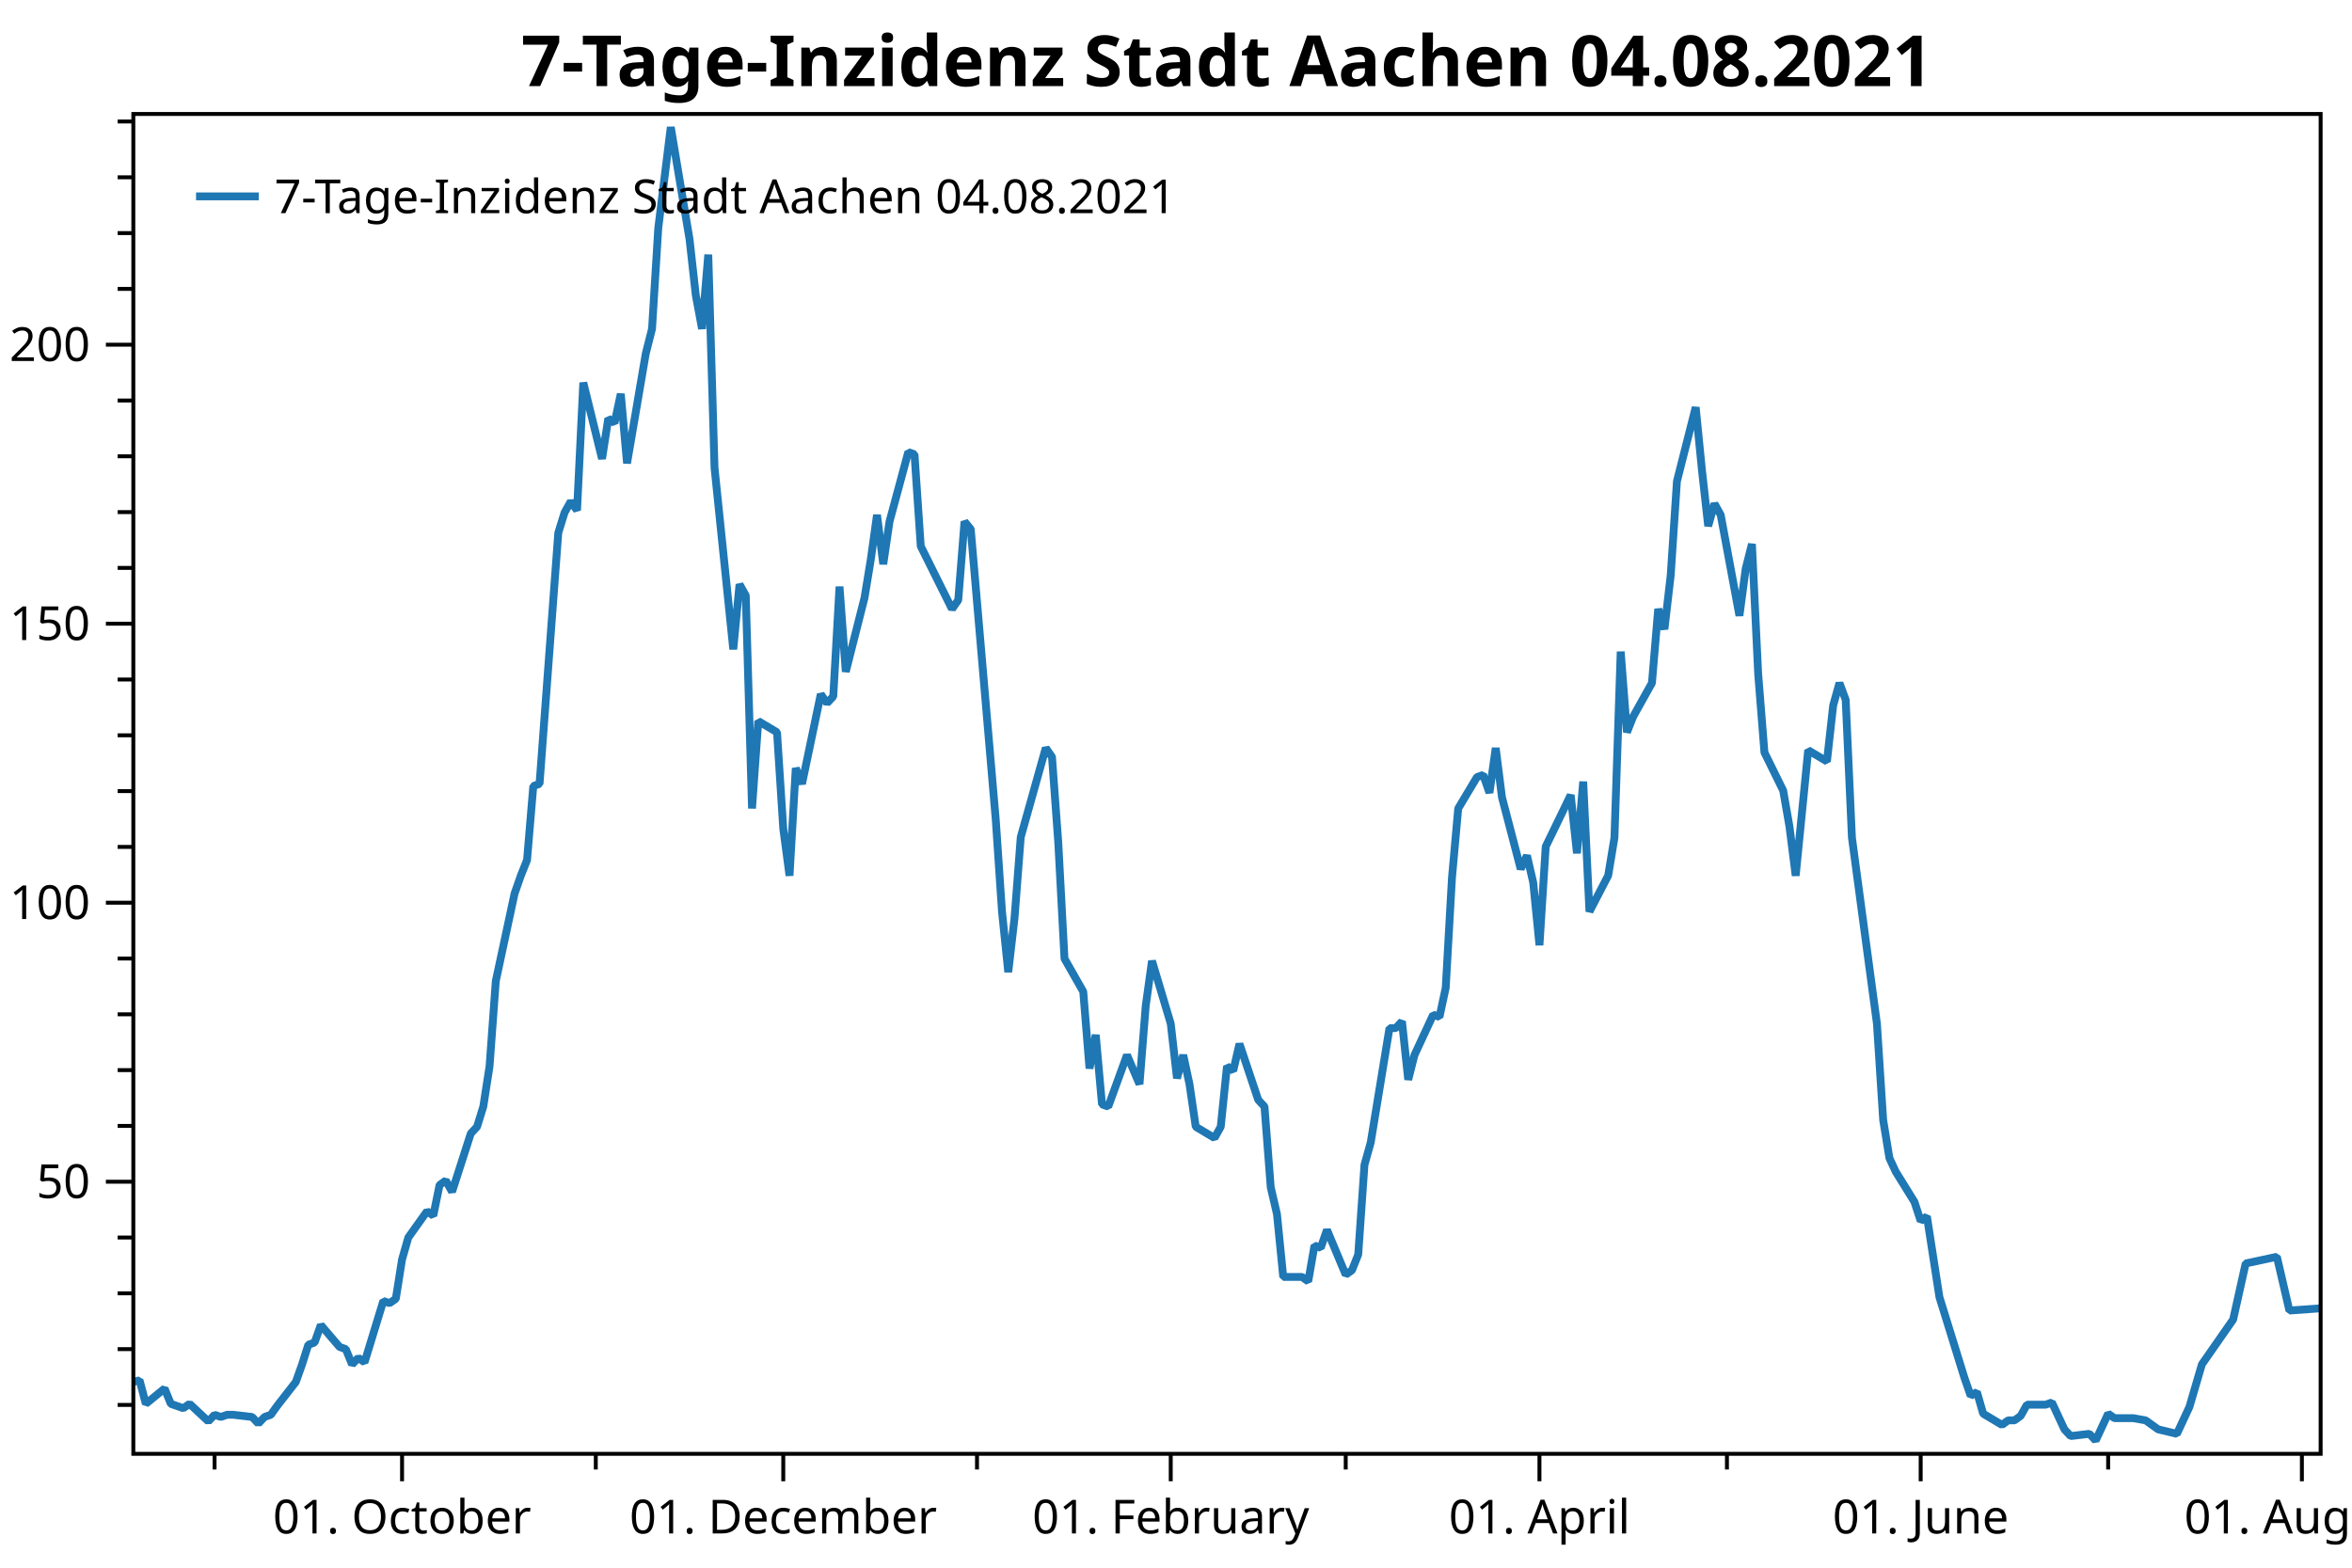
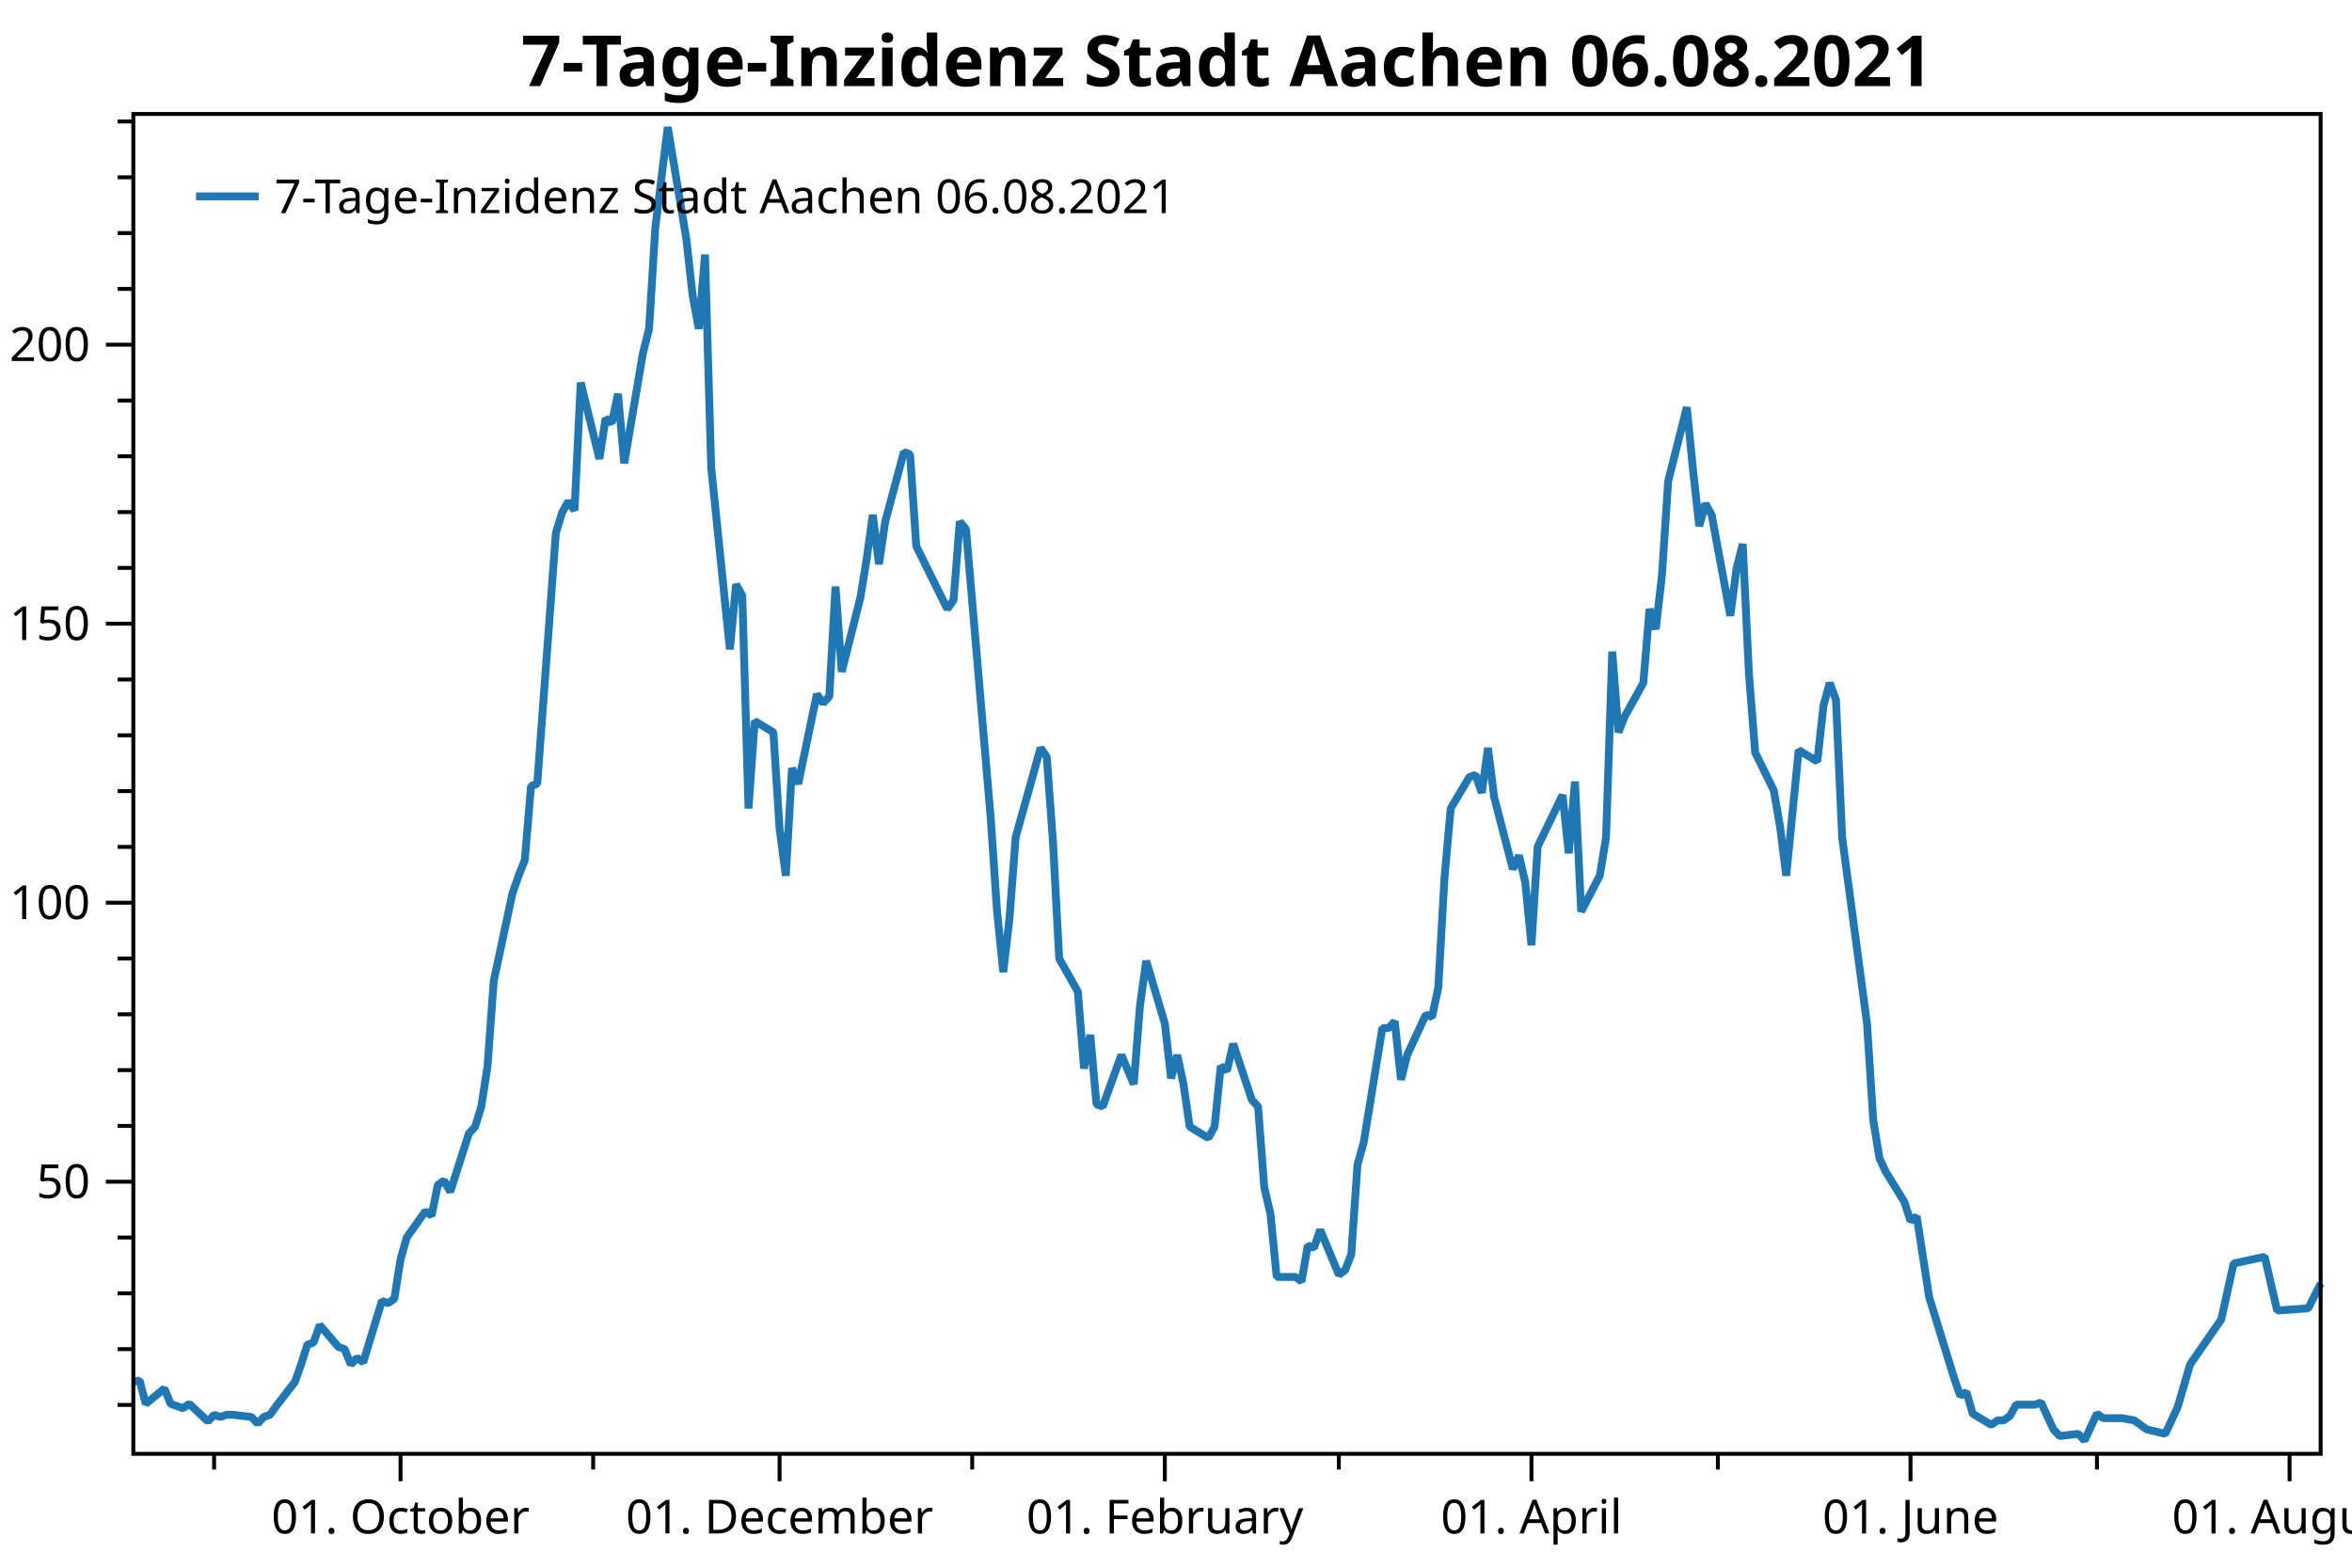
<svg xmlns="http://www.w3.org/2000/svg" width="600" height="400" version="1.1">
  <rect x="0" y="0" width="600" height="400" style="fill:rgb(255,255,255);stroke:none;" />
  <polyline points="34.012,358.471 30.012,358.471" style="fill:none;stroke:black;stroke-width:1" />
  <polyline points="34.012,344.233 30.012,344.233" style="fill:none;stroke:black;stroke-width:1" />
  <polyline points="34.012,329.995 30.012,329.995" style="fill:none;stroke:black;stroke-width:1" />
  <polyline points="34.012,315.757 30.012,315.757" style="fill:none;stroke:black;stroke-width:1" />
  <polyline points="34.012,287.282 30.012,287.282" style="fill:none;stroke:black;stroke-width:1" />
  <polyline points="34.012,273.044 30.012,273.044" style="fill:none;stroke:black;stroke-width:1" />
  <polyline points="34.012,258.806 30.012,258.806" style="fill:none;stroke:black;stroke-width:1" />
  <polyline points="34.012,244.568 30.012,244.568" style="fill:none;stroke:black;stroke-width:1" />
  <polyline points="34.012,216.092 30.012,216.092" style="fill:none;stroke:black;stroke-width:1" />
  <polyline points="34.012,201.854 30.012,201.854" style="fill:none;stroke:black;stroke-width:1" />
  <polyline points="34.012,187.616 30.012,187.616" style="fill:none;stroke:black;stroke-width:1" />
  <polyline points="34.012,173.378 30.012,173.378" style="fill:none;stroke:black;stroke-width:1" />
  <polyline points="34.012,144.902 30.012,144.902" style="fill:none;stroke:black;stroke-width:1" />
  <polyline points="34.012,130.664 30.012,130.664" style="fill:none;stroke:black;stroke-width:1" />
  <polyline points="34.012,116.426 30.012,116.426" style="fill:none;stroke:black;stroke-width:1" />
  <polyline points="34.012,102.189 30.012,102.189" style="fill:none;stroke:black;stroke-width:1" />
  <polyline points="34.012,73.713 30.012,73.713" style="fill:none;stroke:black;stroke-width:1" />
  <polyline points="34.012,59.475 30.012,59.475" style="fill:none;stroke:black;stroke-width:1" />
  <polyline points="34.012,45.237 30.012,45.237" style="fill:none;stroke:black;stroke-width:1" />
  <polyline points="34.012,30.999 30.012,30.999" style="fill:none;stroke:black;stroke-width:1" />
-   <polyline points="54.737,370.947 54.737,374.947" style="fill:none;stroke:black;stroke-width:1" />
-   <polyline points="151.987,370.947 151.987,374.947" style="fill:none;stroke:black;stroke-width:1" />
-   <polyline points="249.236,370.947 249.236,374.947" style="fill:none;stroke:black;stroke-width:1" />
-   <polyline points="343.297,370.947 343.297,374.947" style="fill:none;stroke:black;stroke-width:1" />
-   <polyline points="440.546,370.947 440.546,374.947" style="fill:none;stroke:black;stroke-width:1" />
-   <polyline points="537.795,370.947 537.795,374.947" style="fill:none;stroke:black;stroke-width:1" />
+   <polyline points="54.62,370.947 54.62,374.947" style="fill:none;stroke:black;stroke-width:1" />
+   <polyline points="151.316,370.947 151.316,374.947" style="fill:none;stroke:black;stroke-width:1" />
+   <polyline points="248.013,370.947 248.013,374.947" style="fill:none;stroke:black;stroke-width:1" />
+   <polyline points="341.539,370.947 341.539,374.947" style="fill:none;stroke:black;stroke-width:1" />
+   <polyline points="438.236,370.947 438.236,374.947" style="fill:none;stroke:black;stroke-width:1" />
+   <polyline points="534.933,370.947 534.933,374.947" style="fill:none;stroke:black;stroke-width:1" />
  <text dominant-baseline="middle" text-anchor="end" transform="translate(23.012,301.5196)" font-family="Segoe UI" font-size="12" font-weight="400" fill="black">50</text>
  <text dominant-baseline="middle" text-anchor="end" transform="translate(23.012,230.3299)" font-family="Segoe UI" font-size="12" font-weight="400" fill="black">100</text>
  <text dominant-baseline="middle" text-anchor="end" transform="translate(23.012,159.1402)" font-family="Segoe UI" font-size="12" font-weight="400" fill="black">150</text>
  <text dominant-baseline="middle" text-anchor="end" transform="translate(23.012,87.9505)" font-family="Segoe UI" font-size="12" font-weight="400" fill="black">200</text>
  <polyline points="34.012,301.52 27.012,301.52" style="fill:none;stroke:black;stroke-width:1" />
  <polyline points="34.012,230.33 27.012,230.33" style="fill:none;stroke:black;stroke-width:1" />
  <polyline points="34.012,159.14 27.012,159.14" style="fill:none;stroke:black;stroke-width:1" />
  <polyline points="34.012,87.951 27.012,87.951" style="fill:none;stroke:black;stroke-width:1" />
-   <text dominant-baseline="hanging" text-anchor="middle" transform="translate(102.5648,381.947)" font-family="Segoe UI" font-size="12" font-weight="400" fill="black">01. October</text>
-   <text dominant-baseline="hanging" text-anchor="middle" transform="translate(199.8141,381.947)" font-family="Segoe UI" font-size="12" font-weight="400" fill="black">01. December</text>
-   <text dominant-baseline="hanging" text-anchor="middle" transform="translate(298.6577,381.947)" font-family="Segoe UI" font-size="12" font-weight="400" fill="black">01. February</text>
-   <text dominant-baseline="hanging" text-anchor="middle" transform="translate(392.7186,381.947)" font-family="Segoe UI" font-size="12" font-weight="400" fill="black">01. April</text>
-   <text dominant-baseline="hanging" text-anchor="middle" transform="translate(489.9679,381.947)" font-family="Segoe UI" font-size="12" font-weight="400" fill="black">01. June</text>
-   <text dominant-baseline="hanging" text-anchor="middle" transform="translate(587.2172,381.947)" font-family="Segoe UI" font-size="12" font-weight="400" fill="black">01. August</text>
-   <polyline points="102.565,370.947 102.565,377.947" style="fill:none;stroke:black;stroke-width:1" />
-   <polyline points="199.814,370.947 199.814,377.947" style="fill:none;stroke:black;stroke-width:1" />
-   <polyline points="298.658,370.947 298.658,377.947" style="fill:none;stroke:black;stroke-width:1" />
-   <polyline points="392.719,370.947 392.719,377.947" style="fill:none;stroke:black;stroke-width:1" />
-   <polyline points="489.968,370.947 489.968,377.947" style="fill:none;stroke:black;stroke-width:1" />
-   <polyline points="587.217,370.947 587.217,377.947" style="fill:none;stroke:black;stroke-width:1" />
-   <polyline points="34.012,352.609 35.606,352.19 37.2,358.192 41.983,354.284 43.578,358.192 45.172,358.75 46.766,359.309 48.36,358.192 53.143,362.659 54.737,360.984 56.331,361.542 57.926,360.984 59.52,360.984 64.303,361.542 65.897,363.217 67.491,361.542 69.085,360.984 70.68,358.75 75.463,352.609 77.057,348.142 78.651,343.117 80.245,342.558 81.84,338.091 86.622,343.675 88.216,344.233 89.811,348.142 91.405,346.467 92.999,347.584 97.782,331.95 99.376,332.508 100.971,331.391 102.565,321.341 104.159,315.757 108.942,309.057 110.536,310.174 112.13,302.357 113.725,301.222 115.319,304.082 120.102,289.212 121.696,287.497 123.29,282.35 124.884,272.055 126.479,250.323 131.261,228.019 132.856,223.444 134.45,219.441 136.044,200.568 137.638,199.996 142.421,135.944 144.015,130.797 145.61,127.938 147.204,130.225 148.798,97.627 153.581,117.072 155.175,106.777 156.769,107.921 158.364,100.487 159.958,118.215 164.741,90.192 166.335,83.901 167.929,58.166 171.118,32.431 175.9,61.026 177.495,75.323 179.089,83.901 180.683,64.957 182.277,119.359 187.06,165.683 188.654,149.098 190.249,151.957 191.843,206.287 193.437,183.983 198.22,186.843 199.814,211.434 201.408,223.444 203.003,195.993 204.597,199.996 209.38,177.121 210.974,179.408 212.568,177.692 214.162,149.67 215.757,171.402 220.539,152.529 222.134,142.807 223.728,131.369 225.322,143.951 226.916,133.085 231.699,115.356 233.293,115.928 234.888,139.375 242.859,155.389 244.453,153.101 246.047,133.085 247.642,135.015 254.019,209.147 255.613,232.595 257.207,248.036 258.801,234.31 260.396,213.579 266.773,190.846 268.367,193.134 269.961,214.866 271.555,244.604 276.338,253.011 277.933,272.627 279.527,264.049 281.121,281.778 282.715,282.35 287.498,269.196 290.687,276.631 292.281,256.614 293.875,245.176 298.658,261.189 300.252,275.129 301.846,269.196 303.44,276.631 305.035,287.497 309.817,290.356 311.412,287.497 313.006,272.055 314.6,273.199 316.195,266.337 320.977,280.634 322.572,282.35 324.166,302.938 325.76,309.801 327.354,325.814 332.137,325.814 333.731,326.957 335.325,317.807 336.92,318.379 338.514,313.804 343.297,325.242 344.891,324.098 346.485,320.095 348.079,297.219 349.674,291.5 354.457,262.333 356.051,262.333 357.645,260.618 359.239,275.487 360.834,269.196 365.616,258.902 367.211,259.474 368.805,252.039 370.399,224.016 371.993,206.287 376.776,198.281 378.37,197.709 379.965,202.284 381.559,190.846 383.153,203.428 387.936,221.729 389.53,218.297 391.124,225.16 392.719,241.173 394.313,216.01 400.69,202.856 402.284,217.725 403.878,199.425 405.473,232.595 410.255,223.387 411.85,213.722 413.444,166.255 415.038,186.843 416.632,182.84 421.415,174.261 423.009,155.389 424.604,160.536 426.198,146.81 427.792,122.79 432.575,103.918 434.169,119.931 435.763,134.228 437.358,128.509 438.952,131.369 443.735,157.104 445.329,145.094 446.923,138.804 448.517,171.974 450.112,191.99 454.894,201.712 456.489,210.863 458.083,223.444 461.271,191.418 466.054,194.278 467.648,179.98 469.243,174.261 470.837,178.55 472.431,213.722 478.808,261.189 480.402,285.781 481.997,295.503 483.591,298.935 488.374,306.655 489.968,311.516 491.562,310.373 494.751,330.961 499.533,346.402 501.128,351.549 502.722,356.124 504.316,355.195 505.91,360.699 510.693,363.559 512.287,362.415 513.882,362.415 515.476,361.271 517.07,358.412 521.853,358.412 523.447,357.84 525.041,361.271 526.636,364.703 528.23,366.418 533.013,365.846 534.607,367.562 536.201,364.131 537.795,360.699 539.39,361.843 544.173,361.843 547.361,362.415 550.549,364.703 555.332,365.846 558.521,358.984 561.709,348.118 569.681,336.68 572.869,322.382 580.84,320.667 584.029,334.392 592,333.82" style="fill:none;stroke:rgb(31,119,180);stroke-width:2;stroke-linejoin:bevel" />
-   <text dominant-baseline="hanging" text-anchor="middle" transform="translate(313.006,8)" font-family="Segoe UI" font-size="18" font-weight="700" fill="black">7-Tage-Inzidenz Stadt Aachen 04.08.2021</text>
+   <text dominant-baseline="hanging" text-anchor="middle" transform="translate(102.1753,381.947)" font-family="Segoe UI" font-size="12" font-weight="400" fill="black">01. October</text>
+   <text dominant-baseline="hanging" text-anchor="middle" transform="translate(198.8721,381.947)" font-family="Segoe UI" font-size="12" font-weight="400" fill="black">01. December</text>
+   <text dominant-baseline="hanging" text-anchor="middle" transform="translate(297.1541,381.947)" font-family="Segoe UI" font-size="12" font-weight="400" fill="black">01. February</text>
+   <text dominant-baseline="hanging" text-anchor="middle" transform="translate(390.6805,381.947)" font-family="Segoe UI" font-size="12" font-weight="400" fill="black">01. April</text>
+   <text dominant-baseline="hanging" text-anchor="middle" transform="translate(487.3773,381.947)" font-family="Segoe UI" font-size="12" font-weight="400" fill="black">01. June</text>
+   <text dominant-baseline="hanging" text-anchor="middle" transform="translate(584.074,381.947)" font-family="Segoe UI" font-size="12" font-weight="400" fill="black">01. August</text>
+   <polyline points="102.175,370.947 102.175,377.947" style="fill:none;stroke:black;stroke-width:1" />
+   <polyline points="198.872,370.947 198.872,377.947" style="fill:none;stroke:black;stroke-width:1" />
+   <polyline points="297.154,370.947 297.154,377.947" style="fill:none;stroke:black;stroke-width:1" />
+   <polyline points="390.68,370.947 390.68,377.947" style="fill:none;stroke:black;stroke-width:1" />
+   <polyline points="487.377,370.947 487.377,377.947" style="fill:none;stroke:black;stroke-width:1" />
+   <polyline points="584.074,370.947 584.074,377.947" style="fill:none;stroke:black;stroke-width:1" />
+   <polyline points="34.012,352.609 35.597,352.19 37.182,358.192 41.938,354.284 43.523,358.192 45.108,358.75 46.694,359.309 48.279,358.192 53.034,362.659 54.62,360.984 56.205,361.542 57.79,360.984 59.375,360.984 64.131,361.542 65.716,363.217 67.301,361.542 68.886,360.984 70.471,358.75 75.227,352.609 76.812,348.142 78.397,343.117 79.983,342.558 81.568,338.091 86.323,343.675 87.909,344.233 89.494,348.142 91.079,346.467 92.664,347.584 97.42,331.95 99.005,332.508 100.59,331.391 102.175,321.341 103.76,315.757 108.516,309.057 110.101,310.174 111.686,302.357 113.272,301.222 114.857,304.082 119.612,289.212 121.198,287.497 122.783,282.35 124.368,272.055 125.953,250.323 130.709,228.019 132.294,223.444 133.879,219.441 135.464,200.568 137.05,199.996 141.805,135.944 143.39,130.797 144.976,127.938 146.561,130.225 148.146,97.627 152.901,117.072 154.487,106.777 156.072,107.921 157.657,100.487 159.242,118.215 163.998,90.192 165.583,83.901 167.168,58.166 170.339,32.431 175.094,61.026 176.679,75.323 178.265,83.901 179.85,64.957 181.435,119.359 186.19,165.683 187.776,149.098 189.361,151.957 190.946,206.287 192.531,183.983 197.287,186.843 198.872,211.434 200.457,223.444 202.042,195.993 203.628,199.996 208.383,177.121 209.968,179.408 211.554,177.692 213.139,149.67 214.724,171.402 219.48,152.529 221.065,142.807 222.65,131.369 224.235,143.951 225.82,133.085 230.576,115.356 232.161,115.928 233.746,139.375 241.672,155.389 243.257,153.101 244.843,133.085 246.428,135.015 252.769,209.147 254.354,232.595 255.939,248.036 257.524,234.31 259.109,213.579 265.45,190.846 267.035,193.134 268.621,214.866 270.206,244.604 274.961,253.011 276.547,272.627 278.132,264.049 279.717,281.778 281.302,282.35 286.058,269.196 289.228,276.631 290.813,256.614 292.399,245.176 297.154,261.189 298.739,275.129 300.325,269.196 301.91,276.631 303.495,287.497 308.25,290.356 309.836,287.497 311.421,272.055 313.006,273.199 314.591,266.337 319.347,280.634 320.932,282.35 322.517,302.938 324.102,309.801 325.688,325.814 330.443,325.814 332.028,326.957 333.613,317.807 335.199,318.379 336.784,313.804 341.539,325.242 343.125,324.098 344.71,320.095 346.295,297.219 347.88,291.5 352.636,262.333 354.221,262.333 355.806,260.618 357.391,275.487 358.977,269.196 363.732,258.902 365.317,259.474 366.903,252.039 368.488,224.016 370.073,206.287 374.829,198.281 376.414,197.709 377.999,202.284 379.584,190.846 381.169,203.428 385.925,221.729 387.51,218.297 389.095,225.16 390.68,241.173 392.266,216.01 398.606,202.856 400.192,217.725 401.777,199.425 403.362,232.595 408.118,223.387 409.703,213.722 411.288,166.255 412.873,186.843 414.458,182.84 419.214,174.261 420.799,155.389 422.384,160.536 423.969,146.81 425.555,122.79 430.31,103.918 431.896,119.931 433.481,134.228 435.066,128.509 436.651,131.369 441.407,157.104 442.992,145.094 444.577,138.804 446.162,171.974 447.747,191.99 452.503,201.712 454.088,210.863 455.673,223.444 458.844,191.418 463.599,194.278 465.185,179.98 466.77,174.261 468.355,178.55 469.94,213.722 476.281,261.189 477.866,285.781 479.451,295.503 481.036,298.935 485.792,306.655 487.377,311.516 488.962,310.373 492.133,330.961 496.888,346.402 498.474,351.549 500.059,356.124 501.644,355.195 503.229,360.699 507.985,363.559 509.57,362.415 511.155,362.415 512.74,361.271 514.326,358.412 519.081,358.412 520.666,357.84 522.251,361.271 523.837,364.703 525.422,366.418 530.178,365.846 531.763,367.562 533.348,364.131 534.933,360.699 536.518,361.843 541.274,361.843 544.444,362.415 547.615,364.703 552.37,365.846 555.541,358.984 558.711,348.118 566.637,336.68 569.807,322.382 577.733,320.667 580.904,334.392 588.83,333.82 592,327.529" style="fill:none;stroke:rgb(31,119,180);stroke-width:2;stroke-linejoin:bevel" />
+   <text dominant-baseline="hanging" text-anchor="middle" transform="translate(313.006,8)" font-family="Segoe UI" font-size="18" font-weight="700" fill="black">7-Tage-Inzidenz Stadt Aachen 06.08.2021</text>
  <polygon points="34.012,29.079 592,29.079 592,370.947 34.012,370.947" style="fill:none;stroke:black;stroke-width:1" />
  <polygon points="42.012,37.08 247.014,37.08 247.014,63.133 42.012,63.133" style="fill:none;stroke:none;" />
-   <text dominant-baseline="hanging" text-anchor="start" transform="translate(70.012,45.0795)" font-family="Segoe UI" font-size="12" font-weight="400" fill="black">7-Tage-Inzidenz Stadt Aachen 04.08.2021</text>
+   <text dominant-baseline="hanging" text-anchor="start" transform="translate(70.012,45.0795)" font-family="Segoe UI" font-size="12" font-weight="400" fill="black">7-Tage-Inzidenz Stadt Aachen 06.08.2021</text>
  <polyline points="50.012,50.106 66.012,50.106" style="fill:none;stroke:rgb(31,119,180);stroke-width:2" />
</svg>
